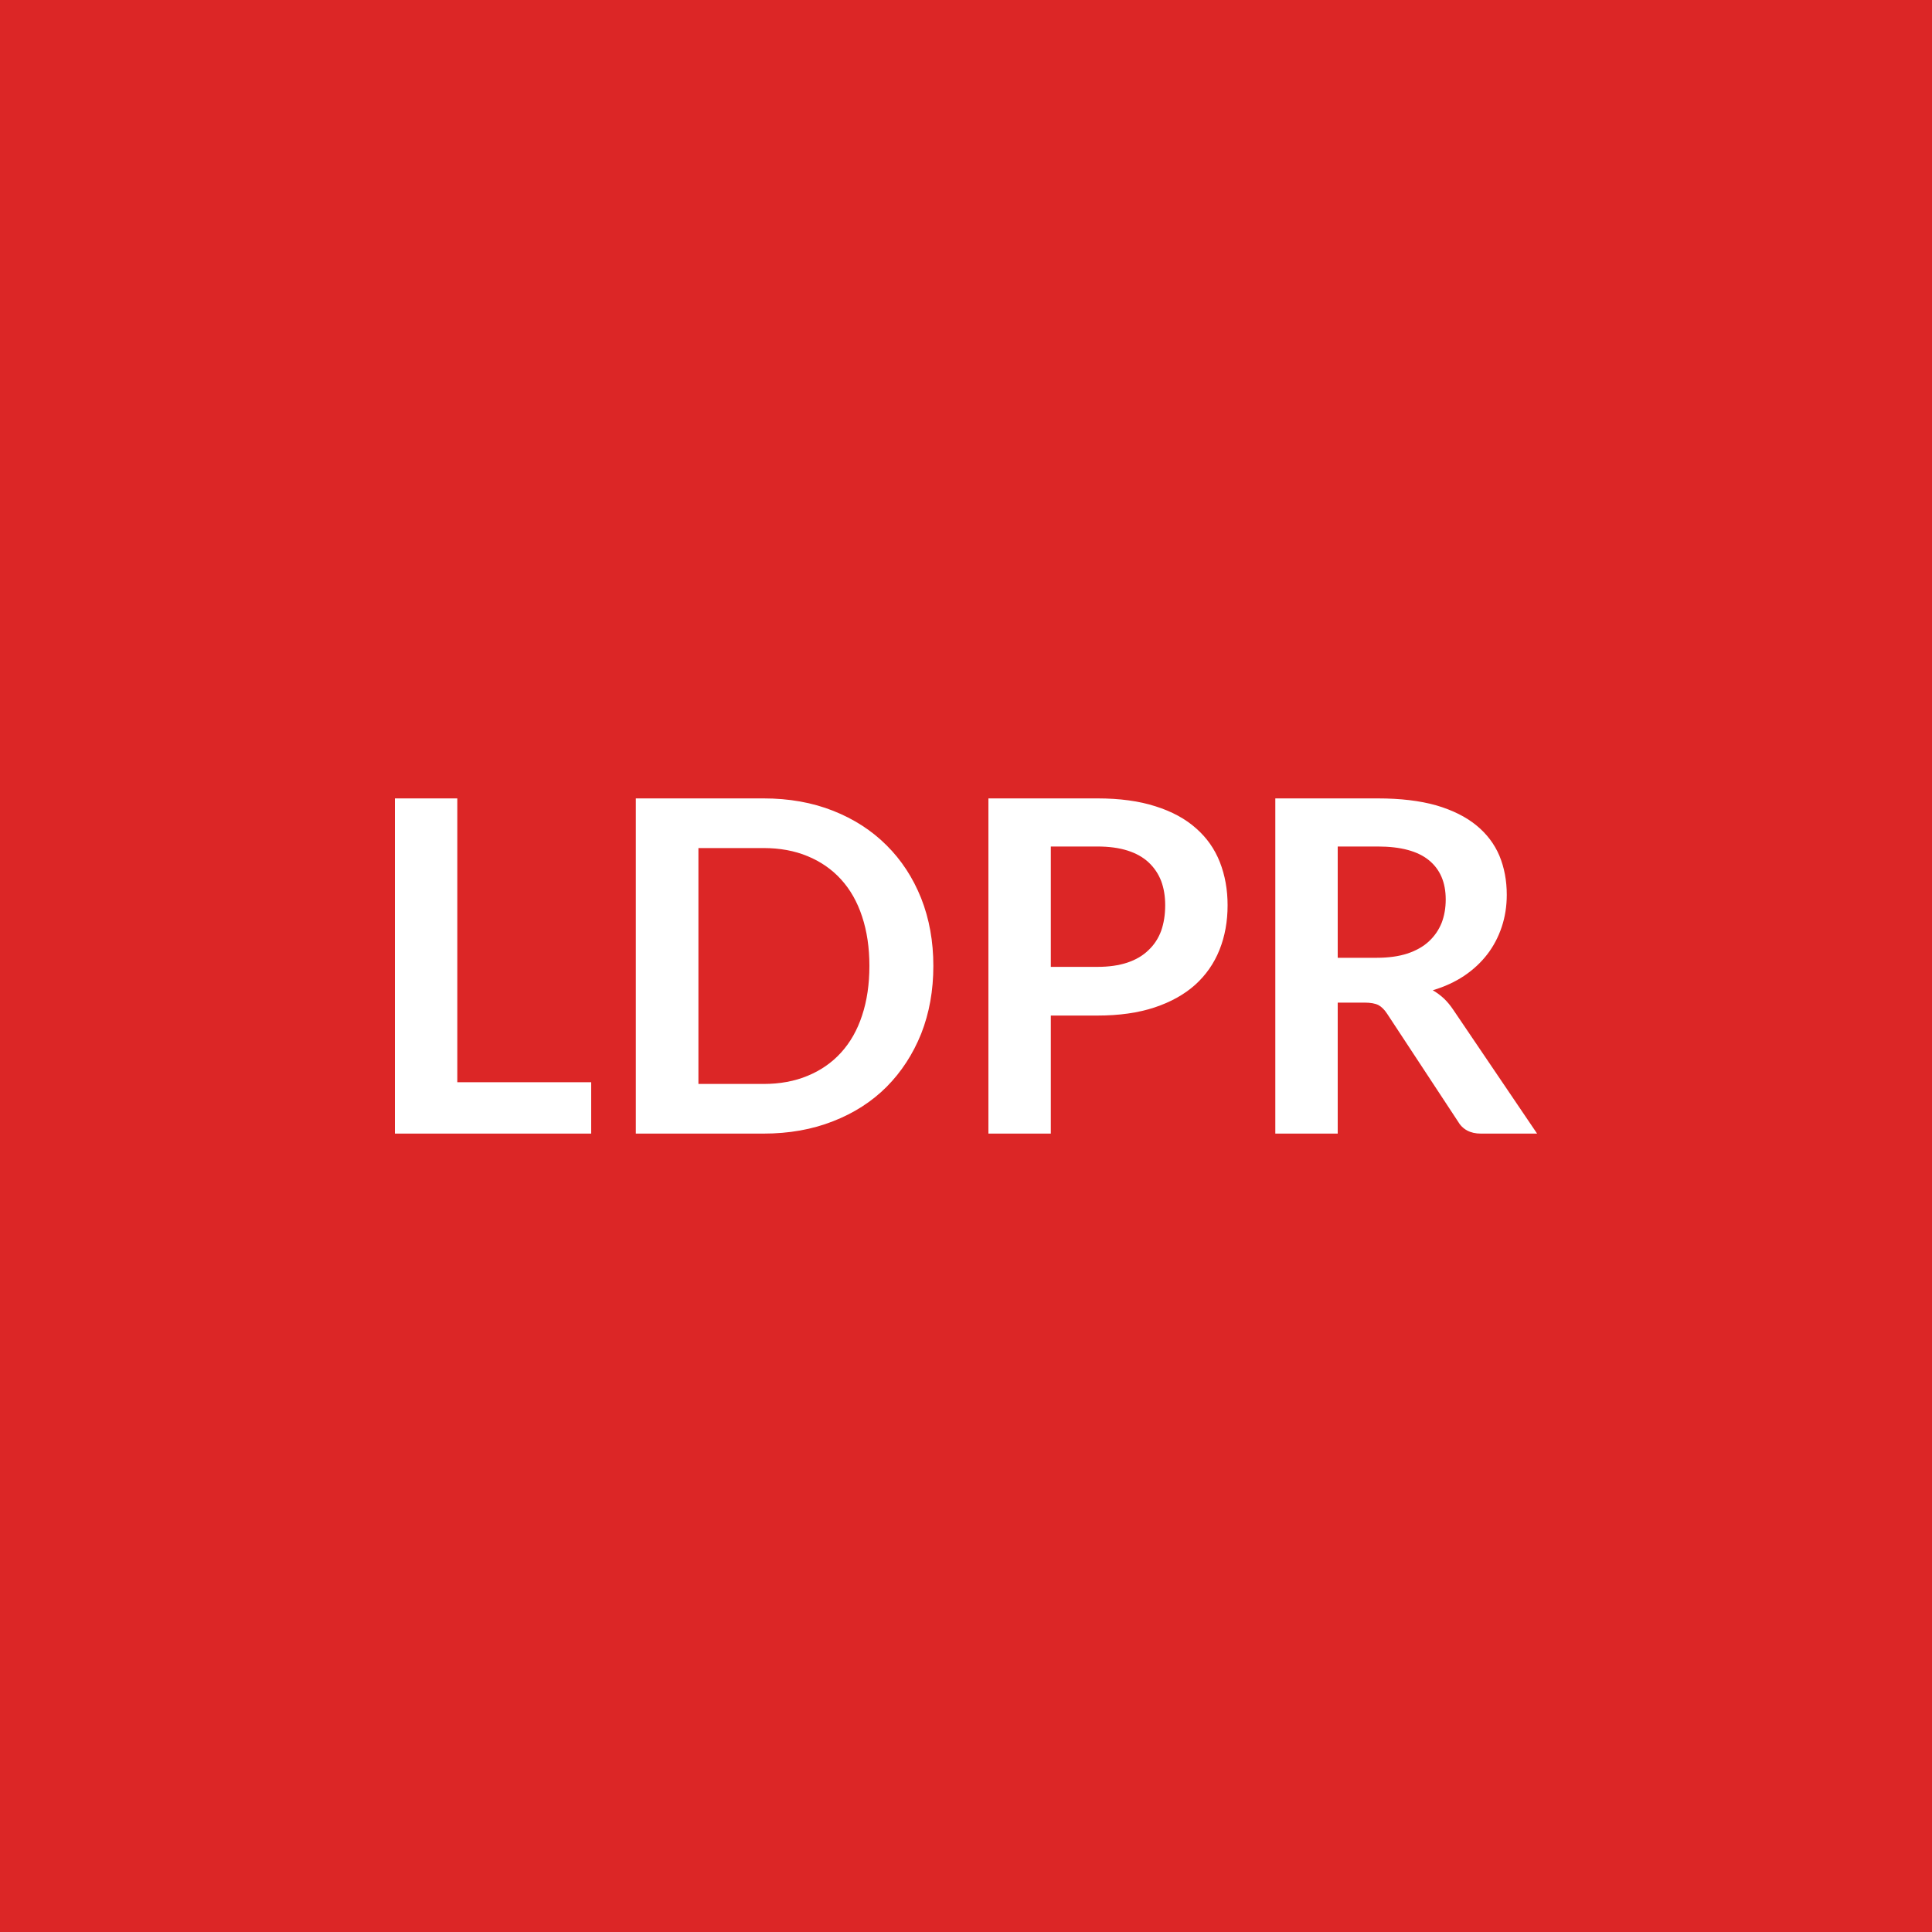
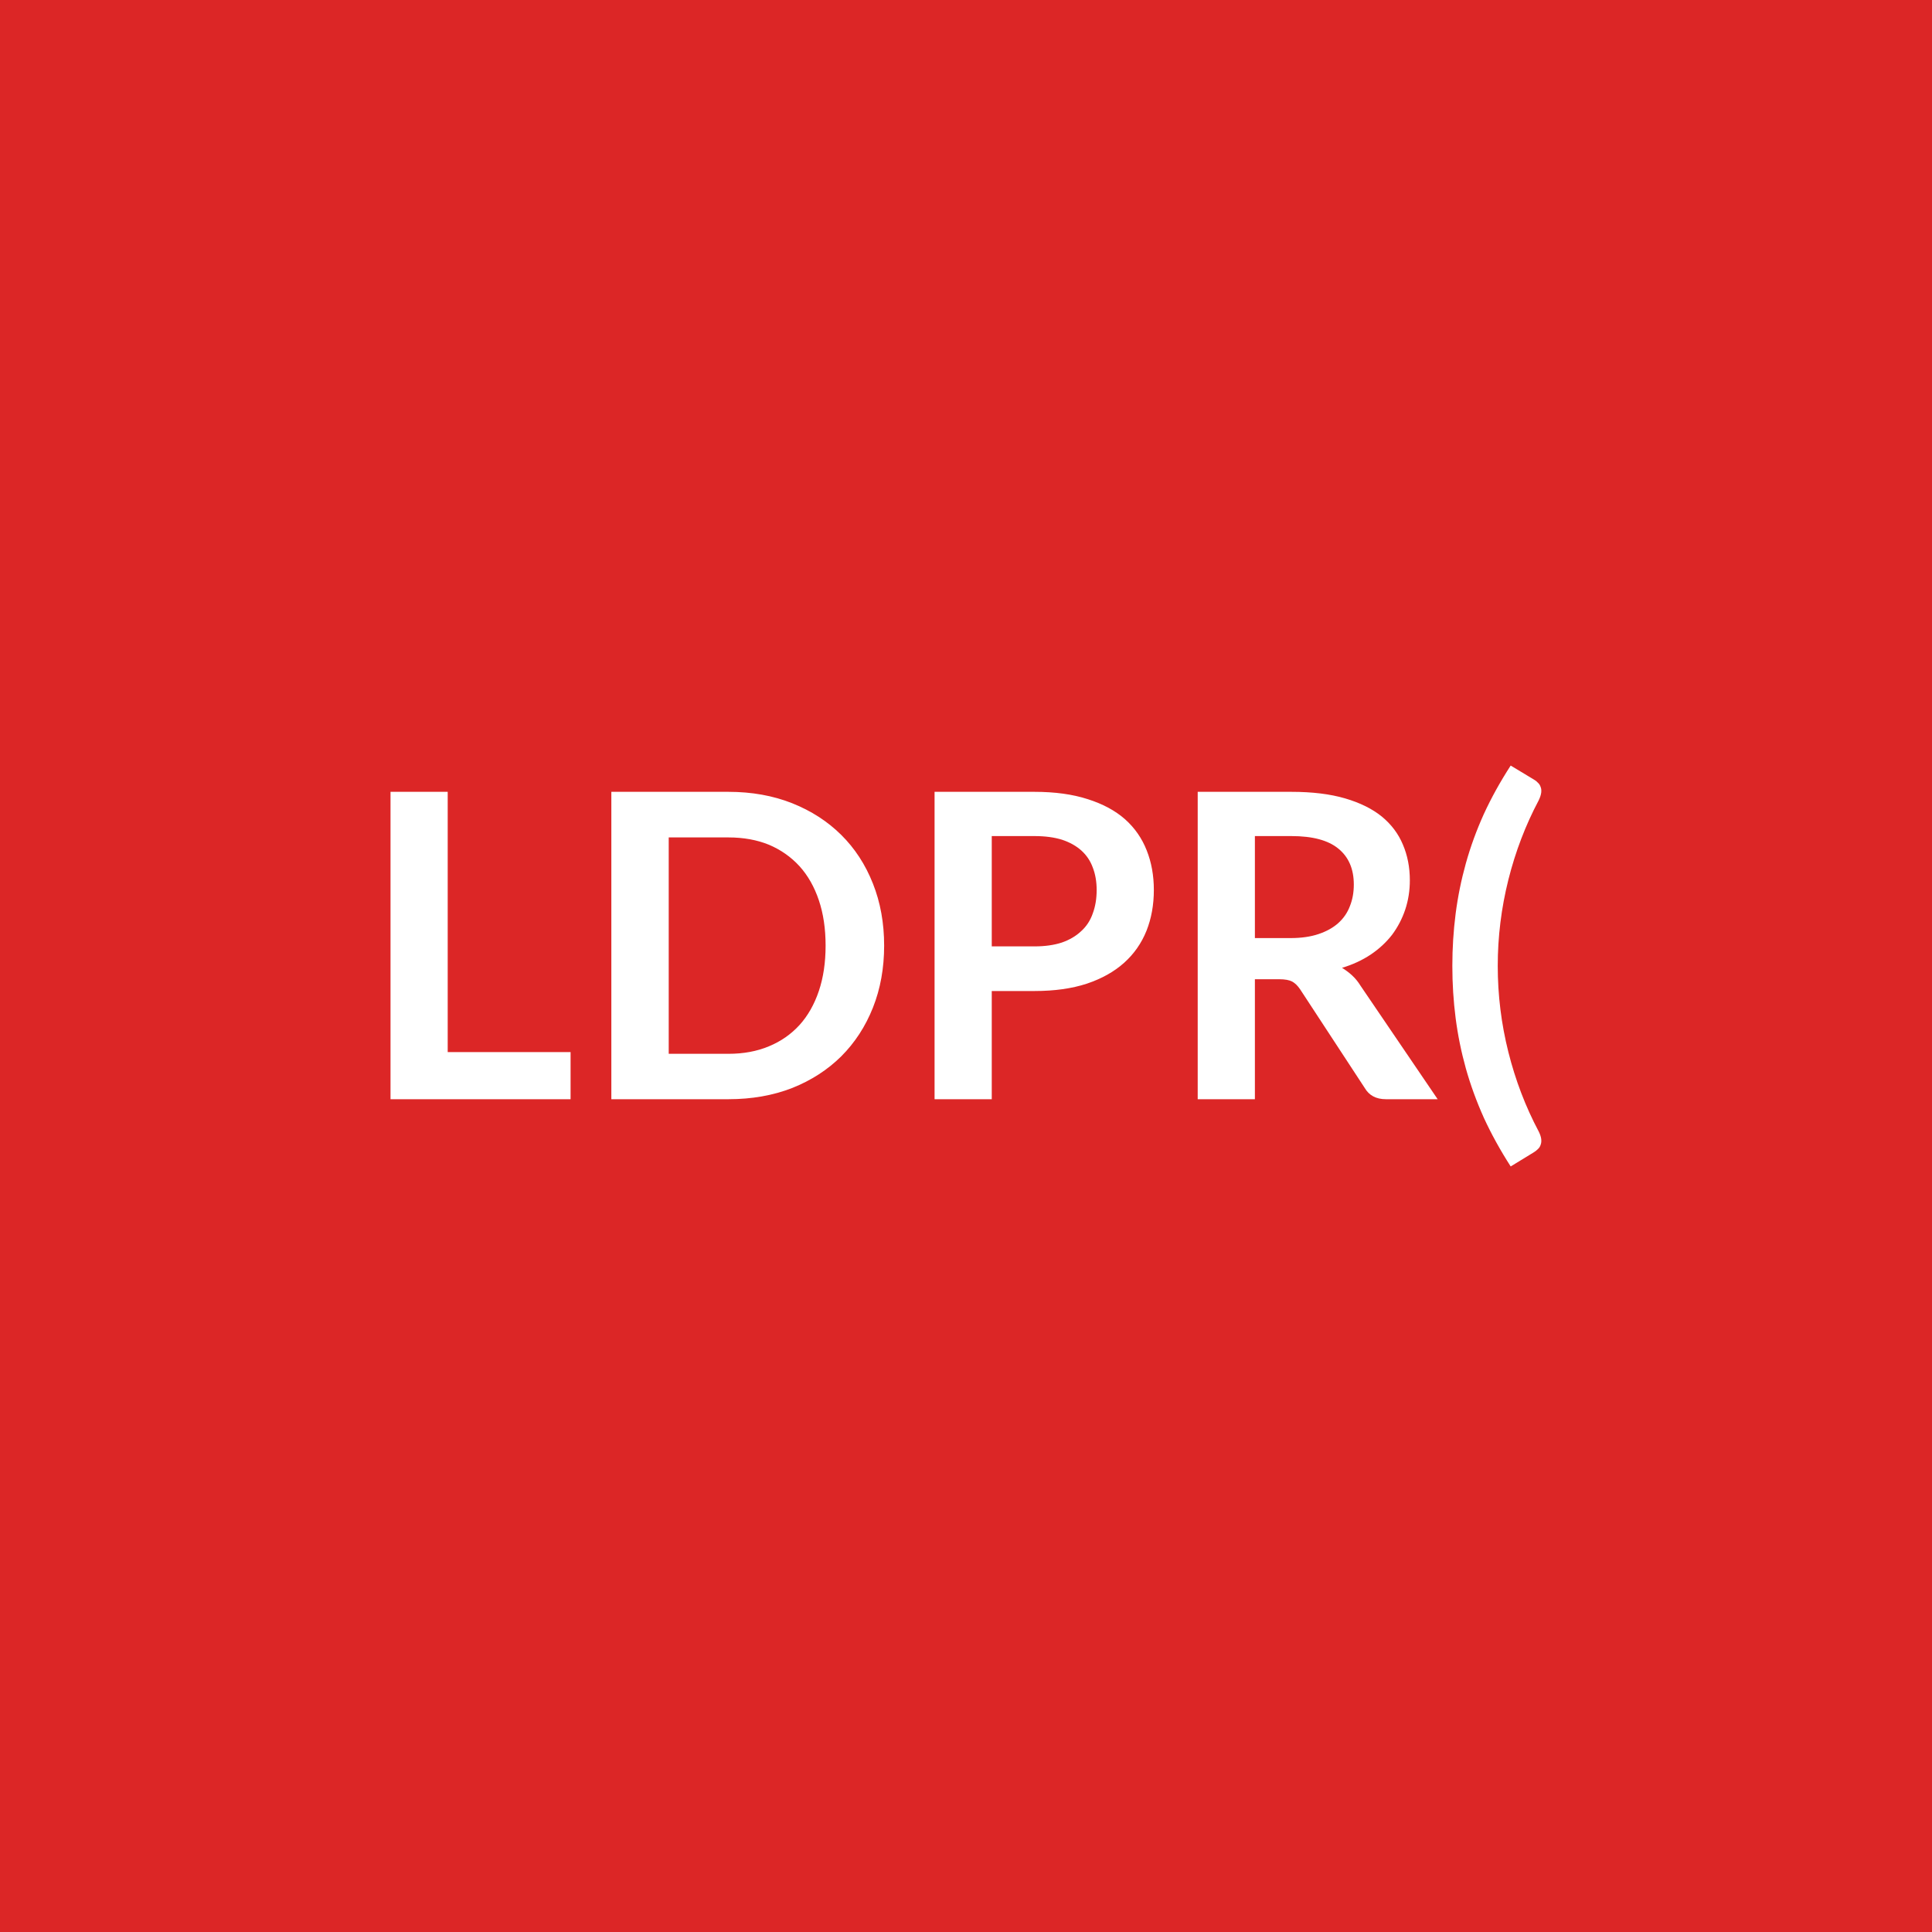
<svg xmlns="http://www.w3.org/2000/svg" width="100" height="100" viewBox="0 0 100 100">
  <rect width="100%" height="100%" fill="#dc2626" />
-   <path fill="#ffffff" d="M23.67 56.015h6.93v2.66H20.44v-17.35h3.23zm24.64-6.02q0 1.91-.63 3.51-.64 1.59-1.79 2.75-1.15 1.15-2.77 1.78-1.62.64-3.6.64h-6.61v-17.35h6.61q1.98 0 3.6.64t2.77 1.79q1.15 1.14 1.79 2.74.63 1.6.63 3.5m-3.31 0q0-1.42-.38-2.56-.37-1.13-1.09-1.92-.71-.78-1.73-1.2-1.01-.42-2.28-.42h-3.37v12.21h3.37q1.27 0 2.28-.42 1.02-.42 1.73-1.2.72-.79 1.09-1.92.38-1.14.38-2.57m9.39.05h2.41q.89 0 1.55-.22t1.09-.64q.44-.41.66-1 .21-.6.21-1.33 0-.7-.21-1.26-.22-.56-.65-.96t-1.09-.61-1.56-.21h-2.41zm-3.23-8.72h5.64q1.74 0 3.01.41 1.27.4 2.1 1.14.83.73 1.23 1.75t.4 2.23q0 1.26-.42 2.31t-1.26 1.81q-.84.75-2.1 1.17-1.27.42-2.96.42h-2.41v6.11h-3.23zm18.08 8.25h2.02q.91 0 1.59-.22.68-.23 1.11-.63.44-.41.66-.96.21-.55.21-1.21 0-1.32-.87-2.03t-2.65-.71h-2.07zm5.98 2.69 4.34 6.41h-2.91q-.83 0-1.2-.65l-3.65-5.55q-.21-.32-.45-.45-.25-.13-.73-.13h-1.38v6.78h-3.23v-17.35h5.3q1.76 0 3.03.36 1.26.37 2.07 1.03t1.2 1.58q.38.92.38 2.02 0 .88-.26 1.66t-.74 1.41q-.49.64-1.2 1.12-.72.48-1.63.75.31.18.58.43.26.25.48.58" />
+   <path fill="#ffffff" d="M23.173 54.455h6.36v2.44h-9.32v-15.91h2.96zm22.59-5.51q0 1.75-.58 3.21t-1.64 2.52q-1.06 1.05-2.54 1.64-1.49.58-3.3.58h-6.06v-15.91h6.06q1.81 0 3.3.59 1.48.59 2.54 1.64t1.64 2.52q.58 1.46.58 3.21m-3.03 0q0-1.31-.35-2.35t-1-1.76q-.66-.72-1.58-1.11-.93-.38-2.1-.38h-3.09v11.2h3.09q1.17 0 2.1-.39.92-.38 1.58-1.1.65-.72 1-1.76t.35-2.35m8.6.04h2.21q.81 0 1.42-.2.6-.21 1-.59.41-.37.6-.92.2-.54.2-1.21 0-.64-.2-1.16-.19-.52-.59-.88t-1-.56q-.61-.19-1.43-.19h-2.21zm-2.96-8h5.17q1.59 0 2.76.38 1.17.37 1.93 1.04.75.67 1.12 1.61.37.93.37 2.05 0 1.15-.38 2.11-.39.97-1.16 1.66t-1.93 1.08q-1.16.38-2.71.38h-2.21v5.6h-2.96zm16.58 7.57h1.84q.84 0 1.46-.21t1.02-.57q.41-.37.6-.88.2-.5.2-1.11 0-1.21-.8-1.86-.79-.65-2.43-.65h-1.89zm5.47 2.47 3.99 5.87h-2.68q-.76 0-1.1-.59l-3.34-5.1q-.19-.28-.41-.4-.23-.12-.67-.12h-1.26v6.21h-2.96v-15.91h4.85q1.62 0 2.78.34t1.9.94q.74.61 1.09 1.45.36.84.36 1.85 0 .8-.24 1.52-.24.71-.68 1.3-.45.58-1.1 1.02-.66.44-1.49.69.28.17.52.39.25.23.44.54m7.1-1.03q0 2.27.55 4.46t1.57 4.11q.11.22.13.39t-.03.3q-.04.13-.14.22-.09.09-.2.16l-1.21.74q-.81-1.26-1.39-2.52-.57-1.27-.93-2.55-.36-1.29-.53-2.61t-.17-2.7q0-1.37.17-2.7.17-1.32.53-2.61t.93-2.55q.58-1.26 1.39-2.51l1.21.73q.11.06.2.16.1.09.14.22.05.12.03.29t-.13.4q-1.02 1.92-1.57 4.11-.55 2.2-.55 4.46" />
</svg>
